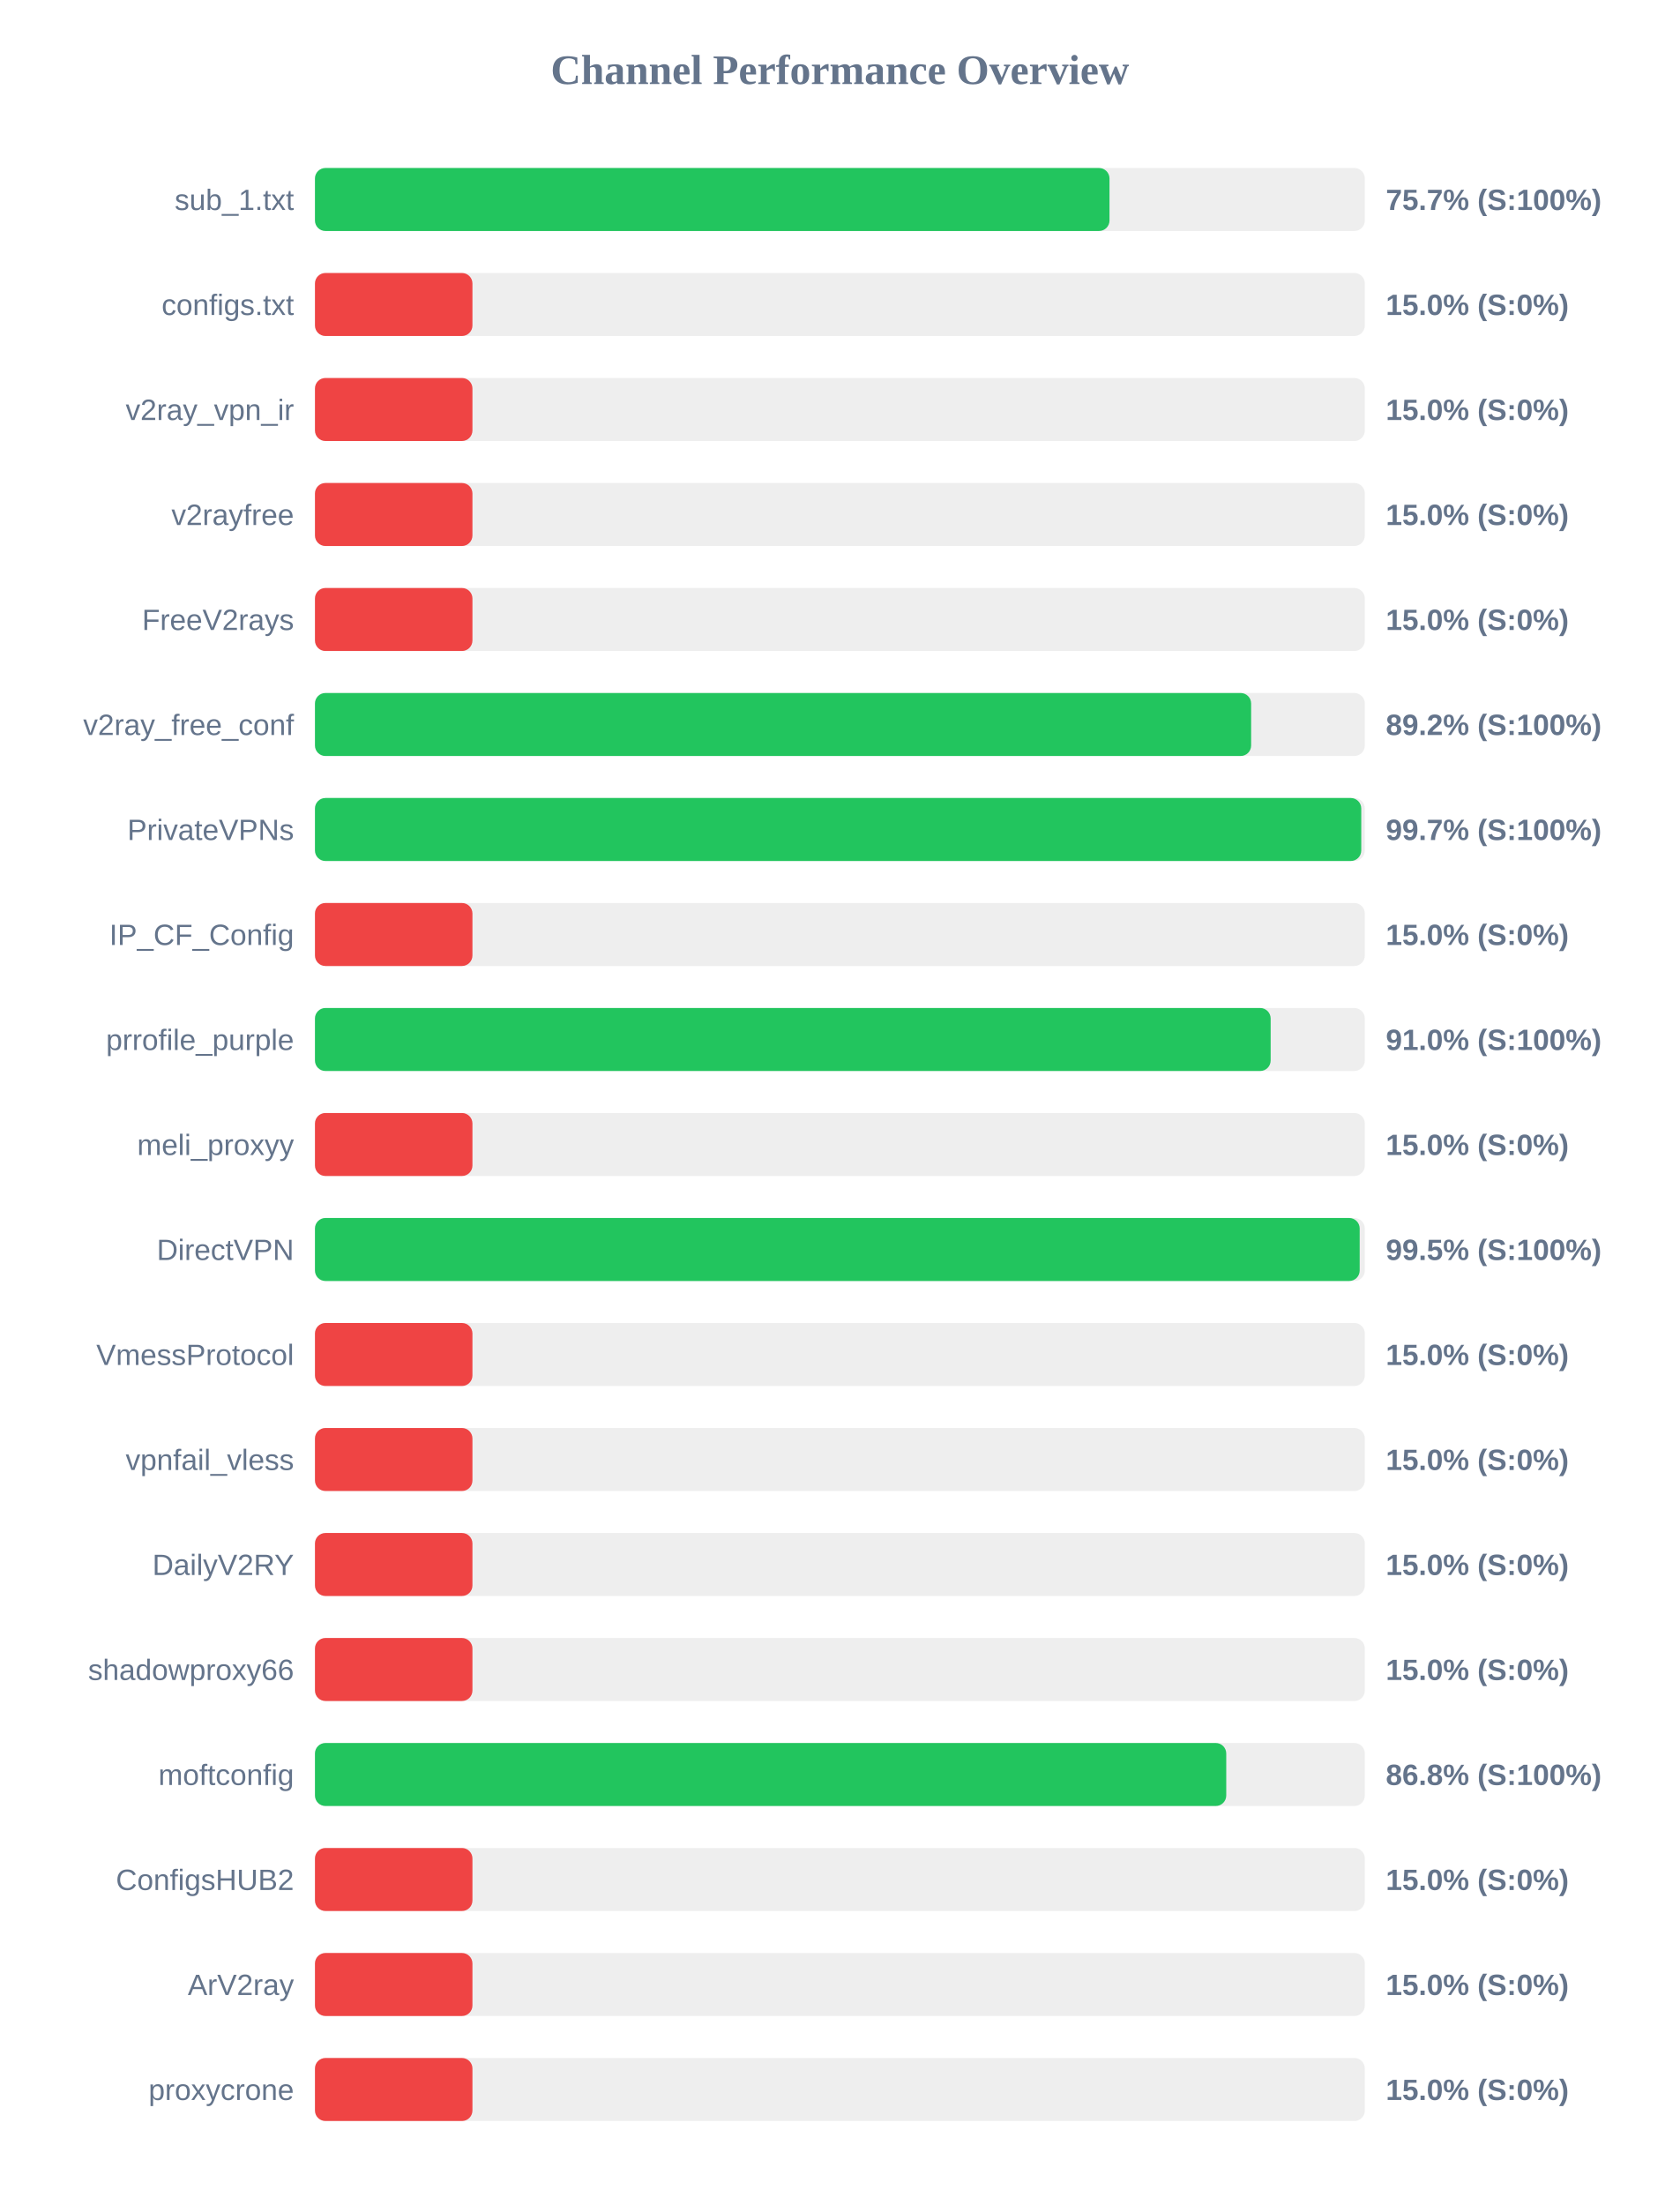
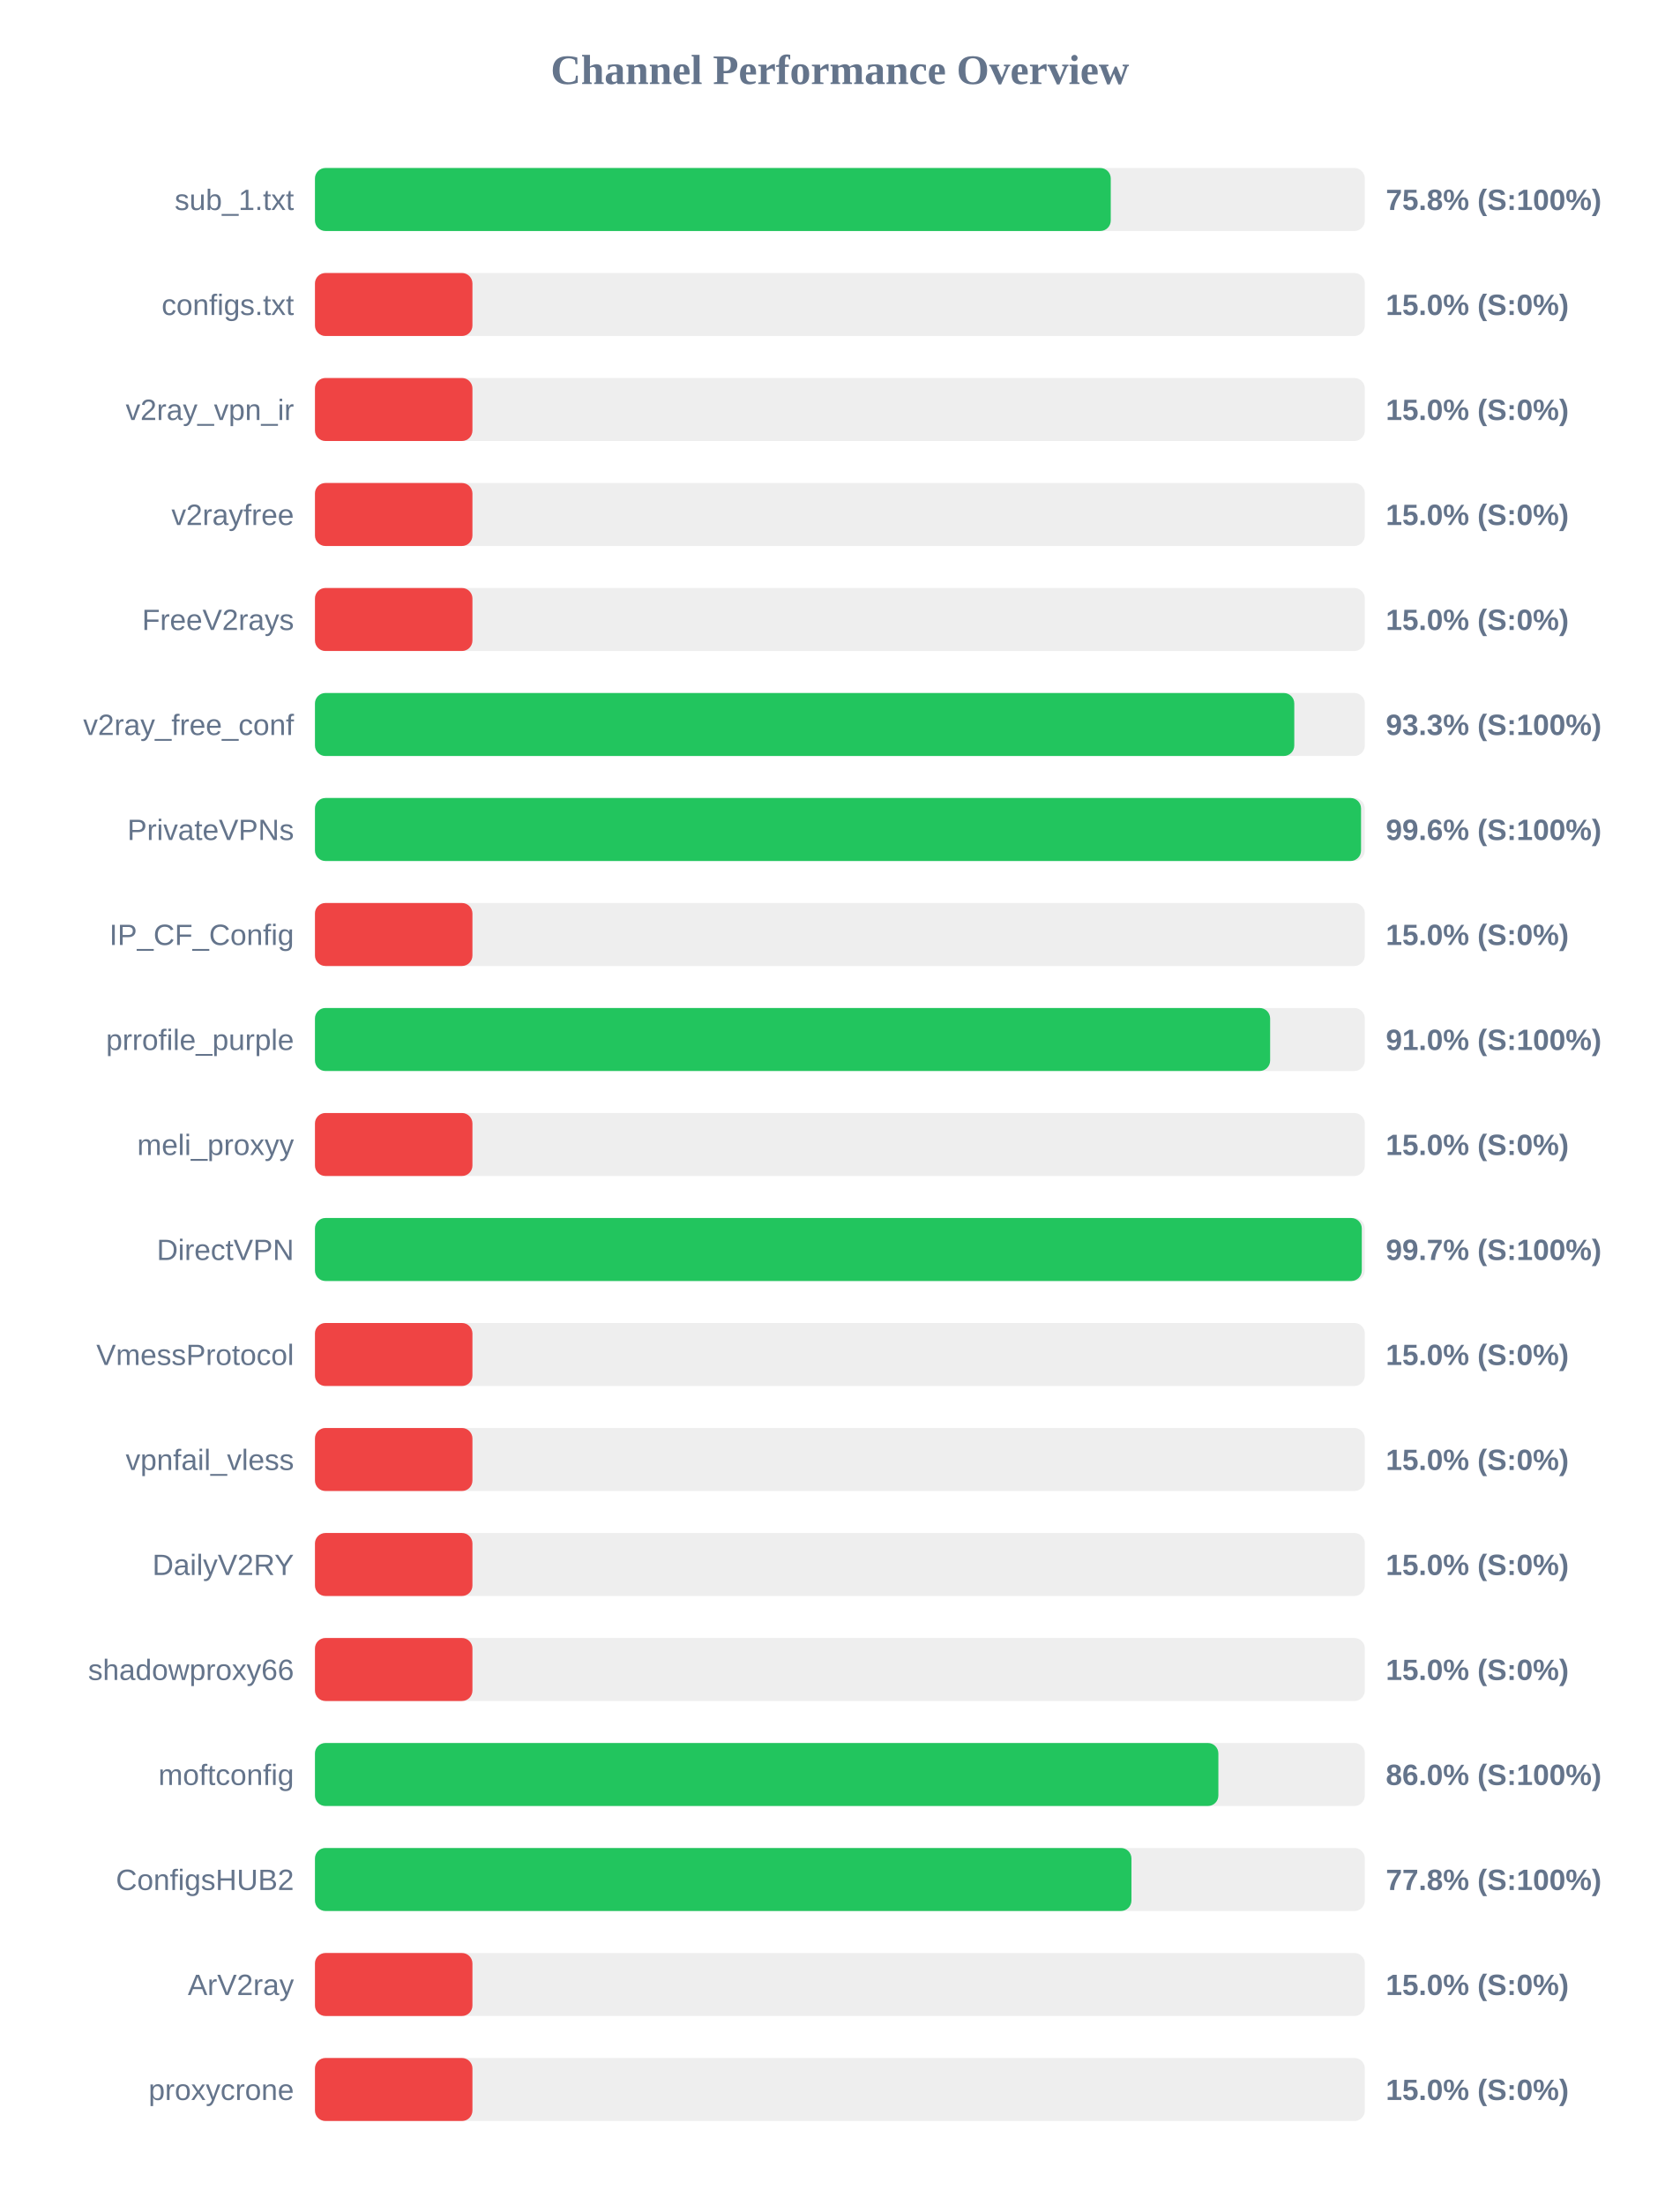
<svg xmlns="http://www.w3.org/2000/svg" width="800" height="1050" version="1.1">
  <style>
        .row { font: 14px Arial; fill: #64748b; }
        .score { font: bold 14px Arial; fill: #64748b; }
    </style>
  <text x="400" y="40" text-anchor="middle" font-size="20px" font-weight="bold" fill="#64748b">Channel Performance Overview</text>
  <rect x="150" y="80" width="500" height="30" fill="#eee" rx="5" />
-   <rect x="150" y="80" width="378.4" height="30" fill="#22c55e" rx="5" />
+   <rect x="150" y="80" width="379.0" height="30" fill="#22c55e" rx="5" />
  <text x="140" y="100" text-anchor="end" class="row">sub_1.txt</text>
-   <text x="660" y="100" text-anchor="start" class="score">75.7% (S:100%)</text>
+   <text x="660" y="100" text-anchor="start" class="score">75.8% (S:100%)</text>
  <rect x="150" y="130" width="500" height="30" fill="#eee" rx="5" />
  <rect x="150" y="130" width="75.0" height="30" fill="#ef4444" rx="5" />
  <text x="140" y="150" text-anchor="end" class="row">configs.txt</text>
  <text x="660" y="150" text-anchor="start" class="score">15.0% (S:0%)</text>
  <rect x="150" y="180" width="500" height="30" fill="#eee" rx="5" />
  <rect x="150" y="180" width="75.0" height="30" fill="#ef4444" rx="5" />
  <text x="140" y="200" text-anchor="end" class="row">v2ray_vpn_ir</text>
  <text x="660" y="200" text-anchor="start" class="score">15.0% (S:0%)</text>
  <rect x="150" y="230" width="500" height="30" fill="#eee" rx="5" />
  <rect x="150" y="230" width="75.0" height="30" fill="#ef4444" rx="5" />
  <text x="140" y="250" text-anchor="end" class="row">v2rayfree</text>
  <text x="660" y="250" text-anchor="start" class="score">15.0% (S:0%)</text>
  <rect x="150" y="280" width="500" height="30" fill="#eee" rx="5" />
  <rect x="150" y="280" width="75.0" height="30" fill="#ef4444" rx="5" />
  <text x="140" y="300" text-anchor="end" class="row">FreeV2rays</text>
  <text x="660" y="300" text-anchor="start" class="score">15.0% (S:0%)</text>
  <rect x="150" y="330" width="500" height="30" fill="#eee" rx="5" />
-   <rect x="150" y="330" width="445.85" height="30" fill="#22c55e" rx="5" />
+   <rect x="150" y="330" width="466.4" height="30" fill="#22c55e" rx="5" />
  <text x="140" y="350" text-anchor="end" class="row">v2ray_free_conf</text>
-   <text x="660" y="350" text-anchor="start" class="score">89.2% (S:100%)</text>
+   <text x="660" y="350" text-anchor="start" class="score">93.3% (S:100%)</text>
  <rect x="150" y="380" width="500" height="30" fill="#eee" rx="5" />
-   <rect x="150" y="380" width="498.3" height="30" fill="#22c55e" rx="5" />
+   <rect x="150" y="380" width="498.2" height="30" fill="#22c55e" rx="5" />
  <text x="140" y="400" text-anchor="end" class="row">PrivateVPNs</text>
-   <text x="660" y="400" text-anchor="start" class="score">99.7% (S:100%)</text>
+   <text x="660" y="400" text-anchor="start" class="score">99.6% (S:100%)</text>
  <rect x="150" y="430" width="500" height="30" fill="#eee" rx="5" />
  <rect x="150" y="430" width="75.0" height="30" fill="#ef4444" rx="5" />
  <text x="140" y="450" text-anchor="end" class="row">IP_CF_Config</text>
  <text x="660" y="450" text-anchor="start" class="score">15.0% (S:0%)</text>
  <rect x="150" y="480" width="500" height="30" fill="#eee" rx="5" />
-   <rect x="150" y="480" width="455.15" height="30" fill="#22c55e" rx="5" />
+   <rect x="150" y="480" width="454.9" height="30" fill="#22c55e" rx="5" />
  <text x="140" y="500" text-anchor="end" class="row">prrofile_purple</text>
  <text x="660" y="500" text-anchor="start" class="score">91.0% (S:100%)</text>
  <rect x="150" y="530" width="500" height="30" fill="#eee" rx="5" />
  <rect x="150" y="530" width="75.0" height="30" fill="#ef4444" rx="5" />
  <text x="140" y="550" text-anchor="end" class="row">meli_proxyy</text>
  <text x="660" y="550" text-anchor="start" class="score">15.0% (S:0%)</text>
  <rect x="150" y="580" width="500" height="30" fill="#eee" rx="5" />
-   <rect x="150" y="580" width="497.55" height="30" fill="#22c55e" rx="5" />
+   <rect x="150" y="580" width="498.55" height="30" fill="#22c55e" rx="5" />
  <text x="140" y="600" text-anchor="end" class="row">DirectVPN</text>
-   <text x="660" y="600" text-anchor="start" class="score">99.5% (S:100%)</text>
+   <text x="660" y="600" text-anchor="start" class="score">99.7% (S:100%)</text>
  <rect x="150" y="630" width="500" height="30" fill="#eee" rx="5" />
  <rect x="150" y="630" width="75.0" height="30" fill="#ef4444" rx="5" />
  <text x="140" y="650" text-anchor="end" class="row">VmessProtocol</text>
  <text x="660" y="650" text-anchor="start" class="score">15.0% (S:0%)</text>
  <rect x="150" y="680" width="500" height="30" fill="#eee" rx="5" />
  <rect x="150" y="680" width="75.0" height="30" fill="#ef4444" rx="5" />
  <text x="140" y="700" text-anchor="end" class="row">vpnfail_vless</text>
  <text x="660" y="700" text-anchor="start" class="score">15.0% (S:0%)</text>
  <rect x="150" y="730" width="500" height="30" fill="#eee" rx="5" />
  <rect x="150" y="730" width="75.0" height="30" fill="#ef4444" rx="5" />
  <text x="140" y="750" text-anchor="end" class="row">DailyV2RY</text>
  <text x="660" y="750" text-anchor="start" class="score">15.0% (S:0%)</text>
  <rect x="150" y="780" width="500" height="30" fill="#eee" rx="5" />
  <rect x="150" y="780" width="75.0" height="30" fill="#ef4444" rx="5" />
  <text x="140" y="800" text-anchor="end" class="row">shadowproxy66</text>
  <text x="660" y="800" text-anchor="start" class="score">15.0% (S:0%)</text>
  <rect x="150" y="830" width="500" height="30" fill="#eee" rx="5" />
-   <rect x="150" y="830" width="434.0" height="30" fill="#22c55e" rx="5" />
+   <rect x="150" y="830" width="430.25" height="30" fill="#22c55e" rx="5" />
  <text x="140" y="850" text-anchor="end" class="row">moftconfig</text>
-   <text x="660" y="850" text-anchor="start" class="score">86.8% (S:100%)</text>
+   <text x="660" y="850" text-anchor="start" class="score">86.0% (S:100%)</text>
  <rect x="150" y="880" width="500" height="30" fill="#eee" rx="5" />
-   <rect x="150" y="880" width="75.0" height="30" fill="#ef4444" rx="5" />
+   <rect x="150" y="880" width="388.85" height="30" fill="#22c55e" rx="5" />
  <text x="140" y="900" text-anchor="end" class="row">ConfigsHUB2</text>
-   <text x="660" y="900" text-anchor="start" class="score">15.0% (S:0%)</text>
+   <text x="660" y="900" text-anchor="start" class="score">77.8% (S:100%)</text>
  <rect x="150" y="930" width="500" height="30" fill="#eee" rx="5" />
  <rect x="150" y="930" width="75.0" height="30" fill="#ef4444" rx="5" />
  <text x="140" y="950" text-anchor="end" class="row">ArV2ray</text>
  <text x="660" y="950" text-anchor="start" class="score">15.0% (S:0%)</text>
  <rect x="150" y="980" width="500" height="30" fill="#eee" rx="5" />
  <rect x="150" y="980" width="75.0" height="30" fill="#ef4444" rx="5" />
  <text x="140" y="1000" text-anchor="end" class="row">proxycrone</text>
  <text x="660" y="1000" text-anchor="start" class="score">15.0% (S:0%)</text>
</svg>
